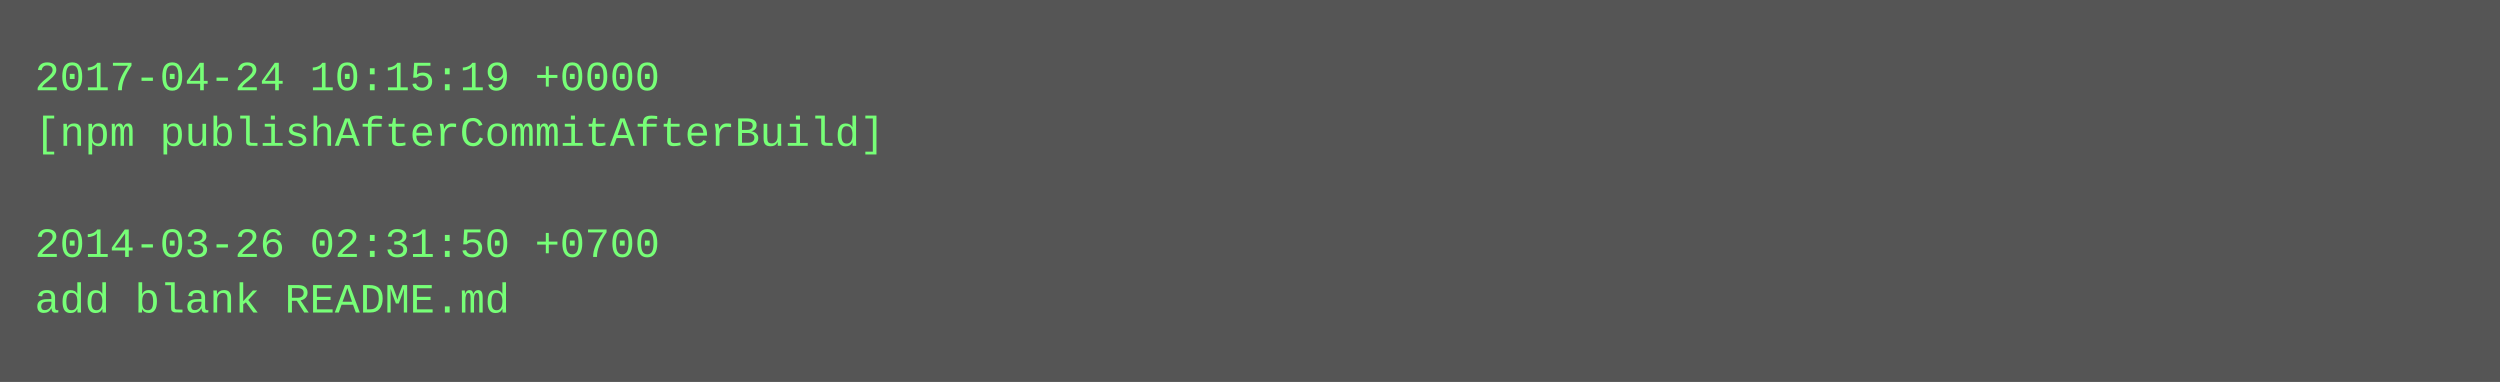
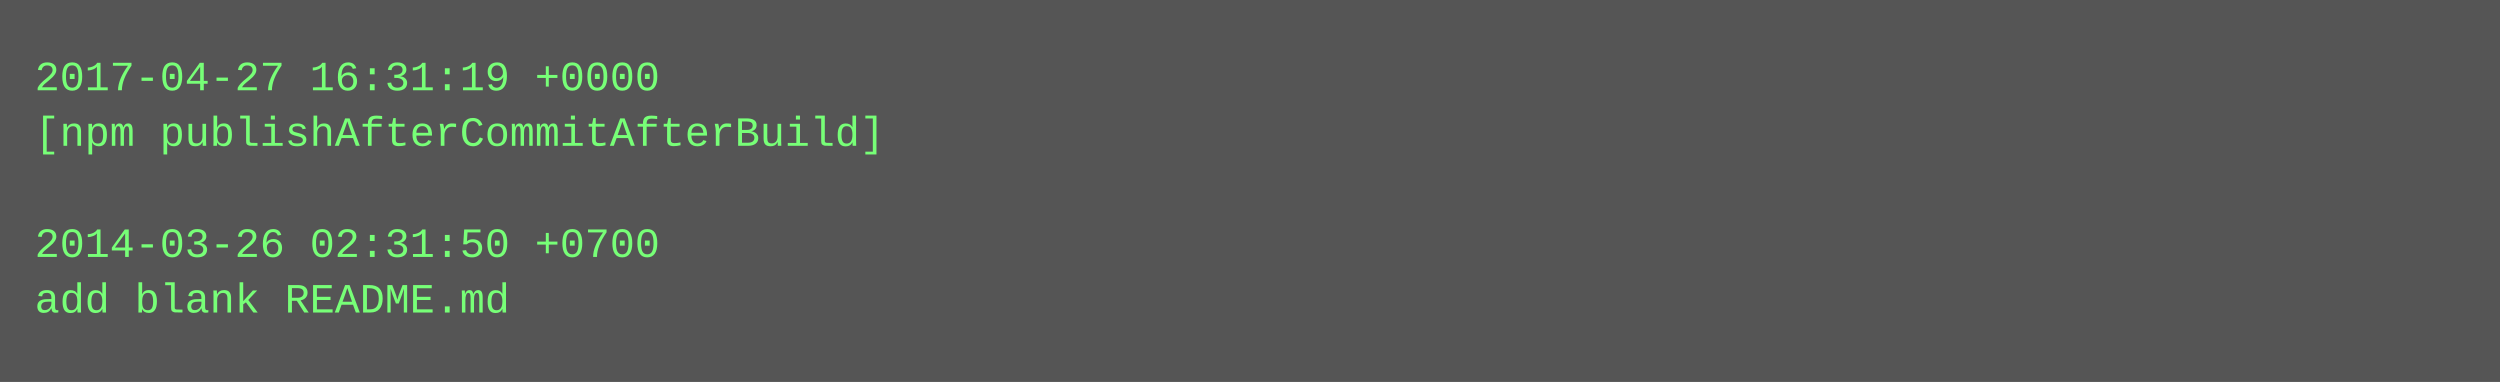
<svg xmlns="http://www.w3.org/2000/svg" height="110" width="720">
  <rect height="110" fill="#555" width="720" />
  <text fill="#7f7" font-family="Courier New" font-size="12" xml:space="preserve">
-     <tspan x="10" y="26">2017-04-24 10:15:19 +0000</tspan>
+     <tspan x="10" y="26">2017-04-27 16:31:19 +0000</tspan>
    <tspan x="10" y="42">[npm publishAfterCommitAfterBuild]</tspan>
    <tspan x="10" y="58" />
    <tspan x="10" y="74">2014-03-26 02:31:50 +0700</tspan>
    <tspan x="10" y="90">add blank README.md</tspan>
  </text>
</svg>
